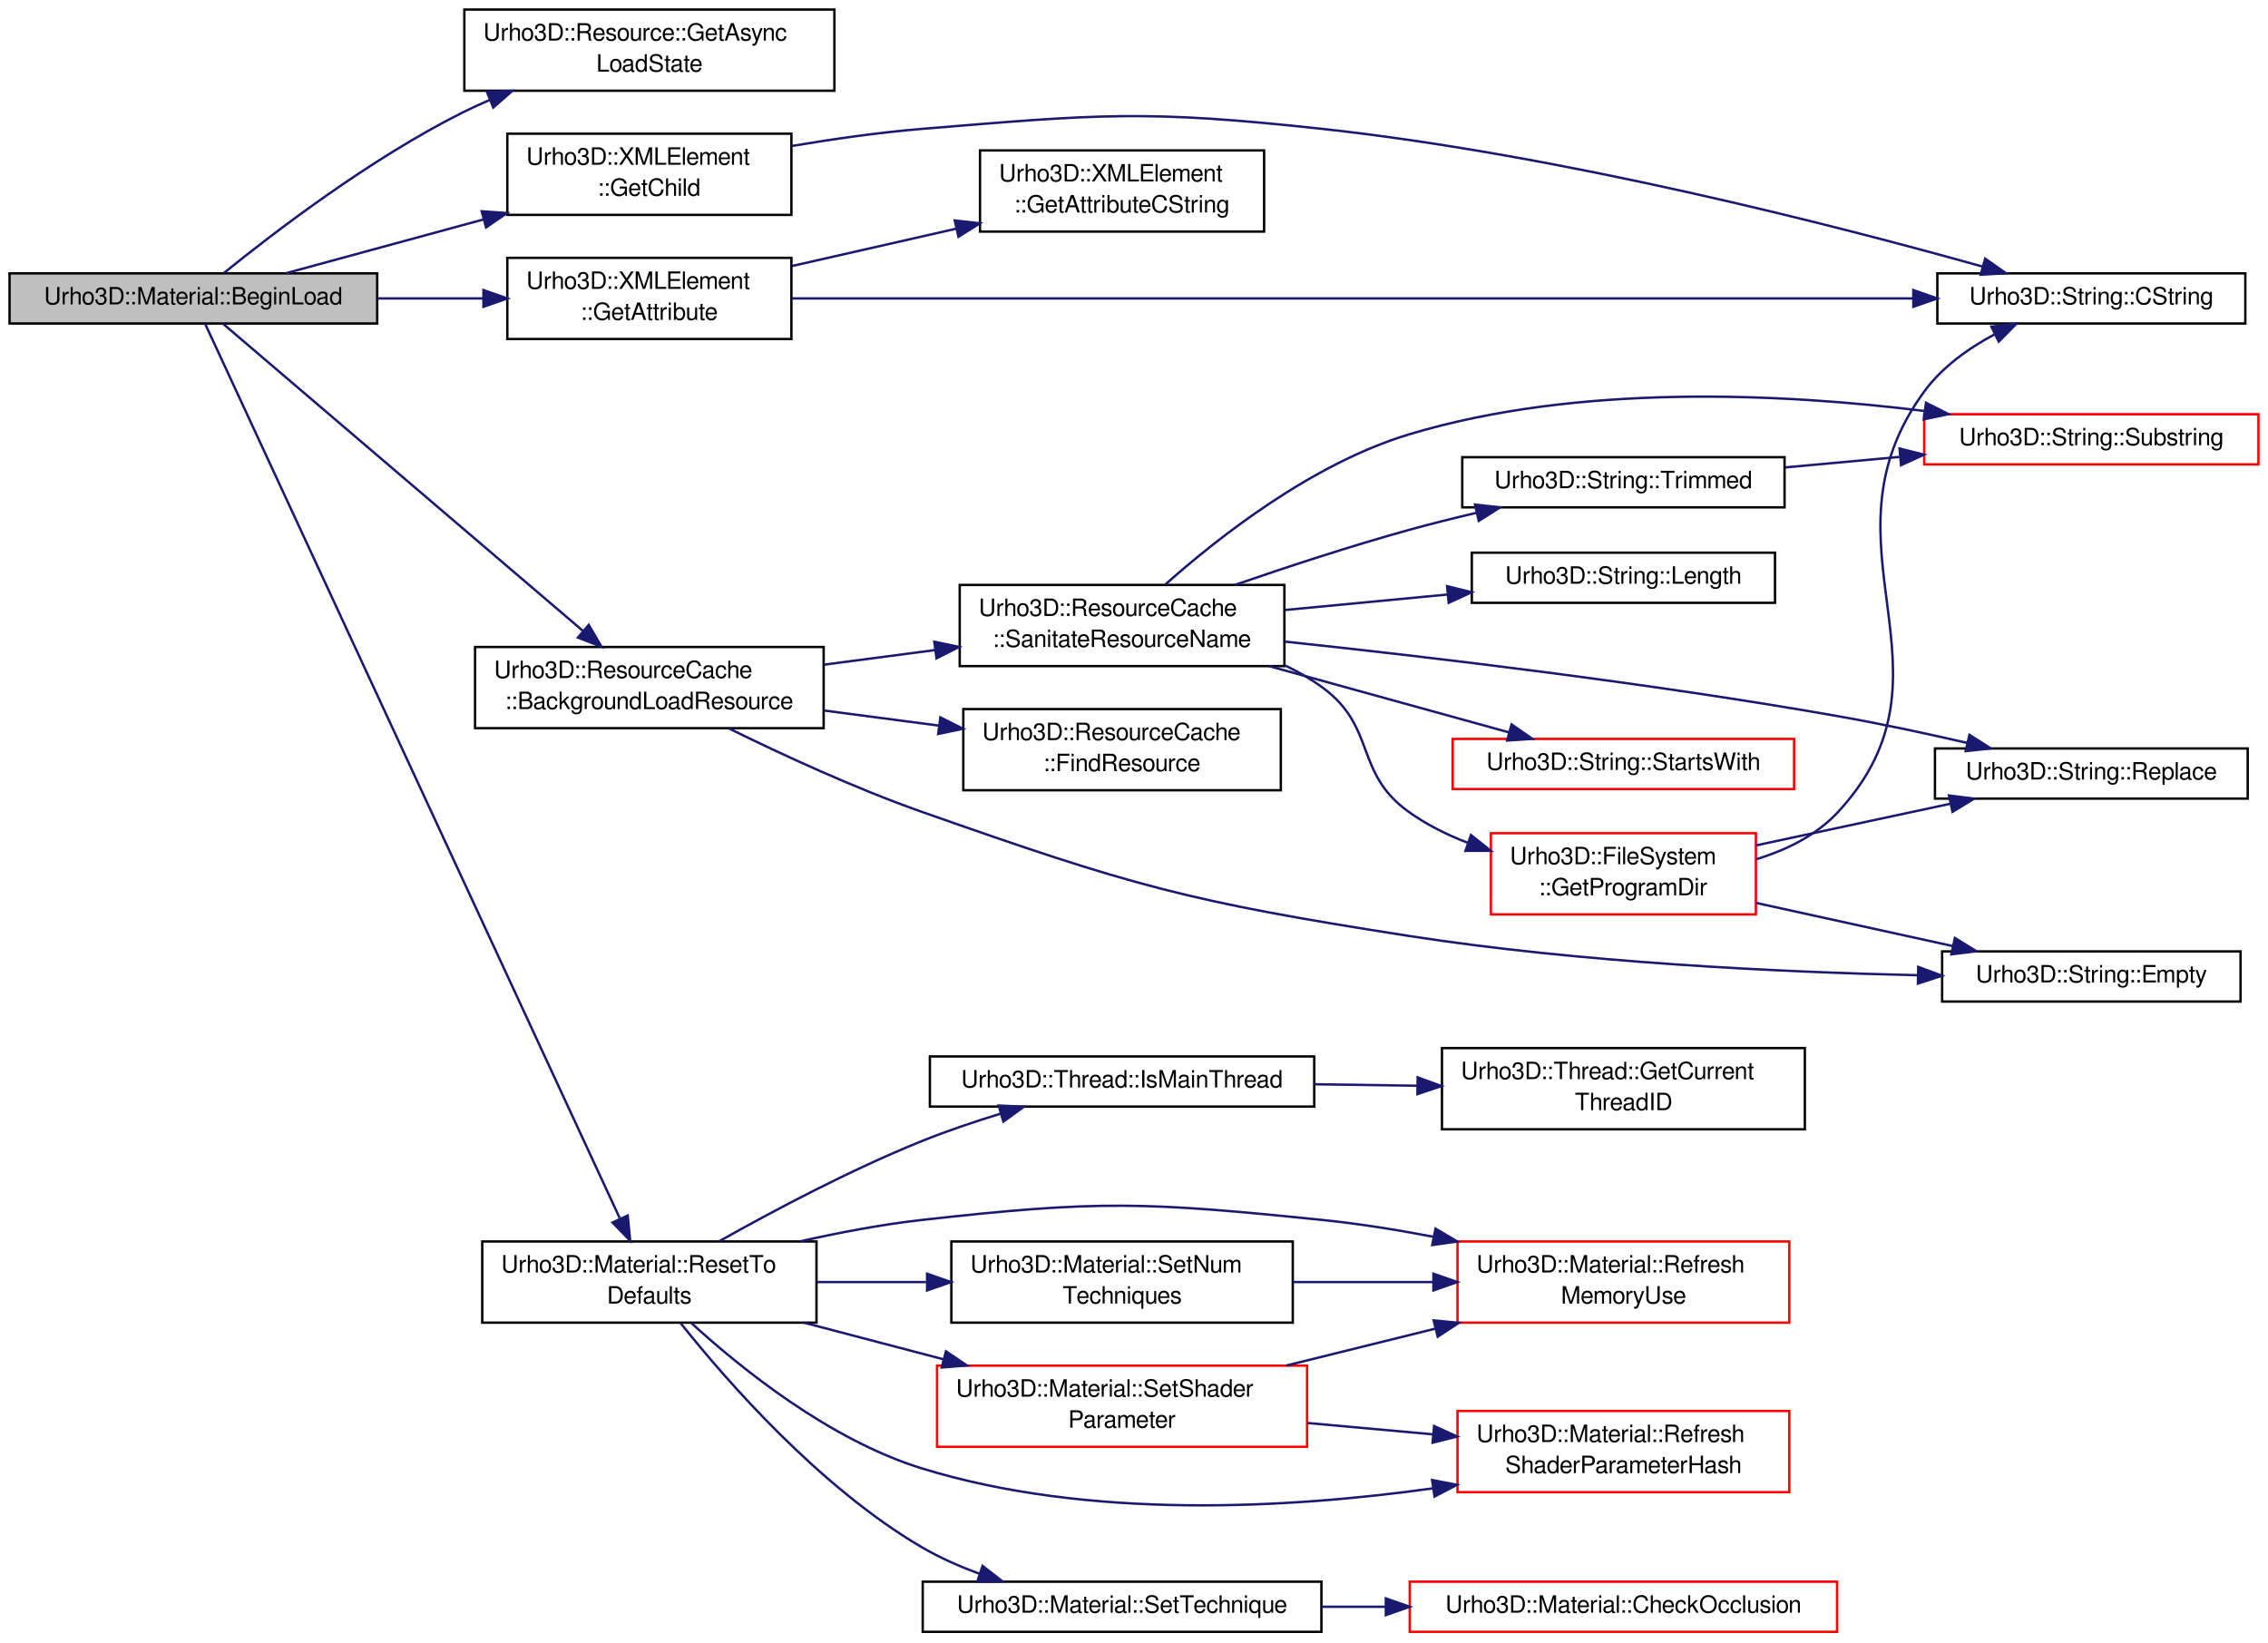
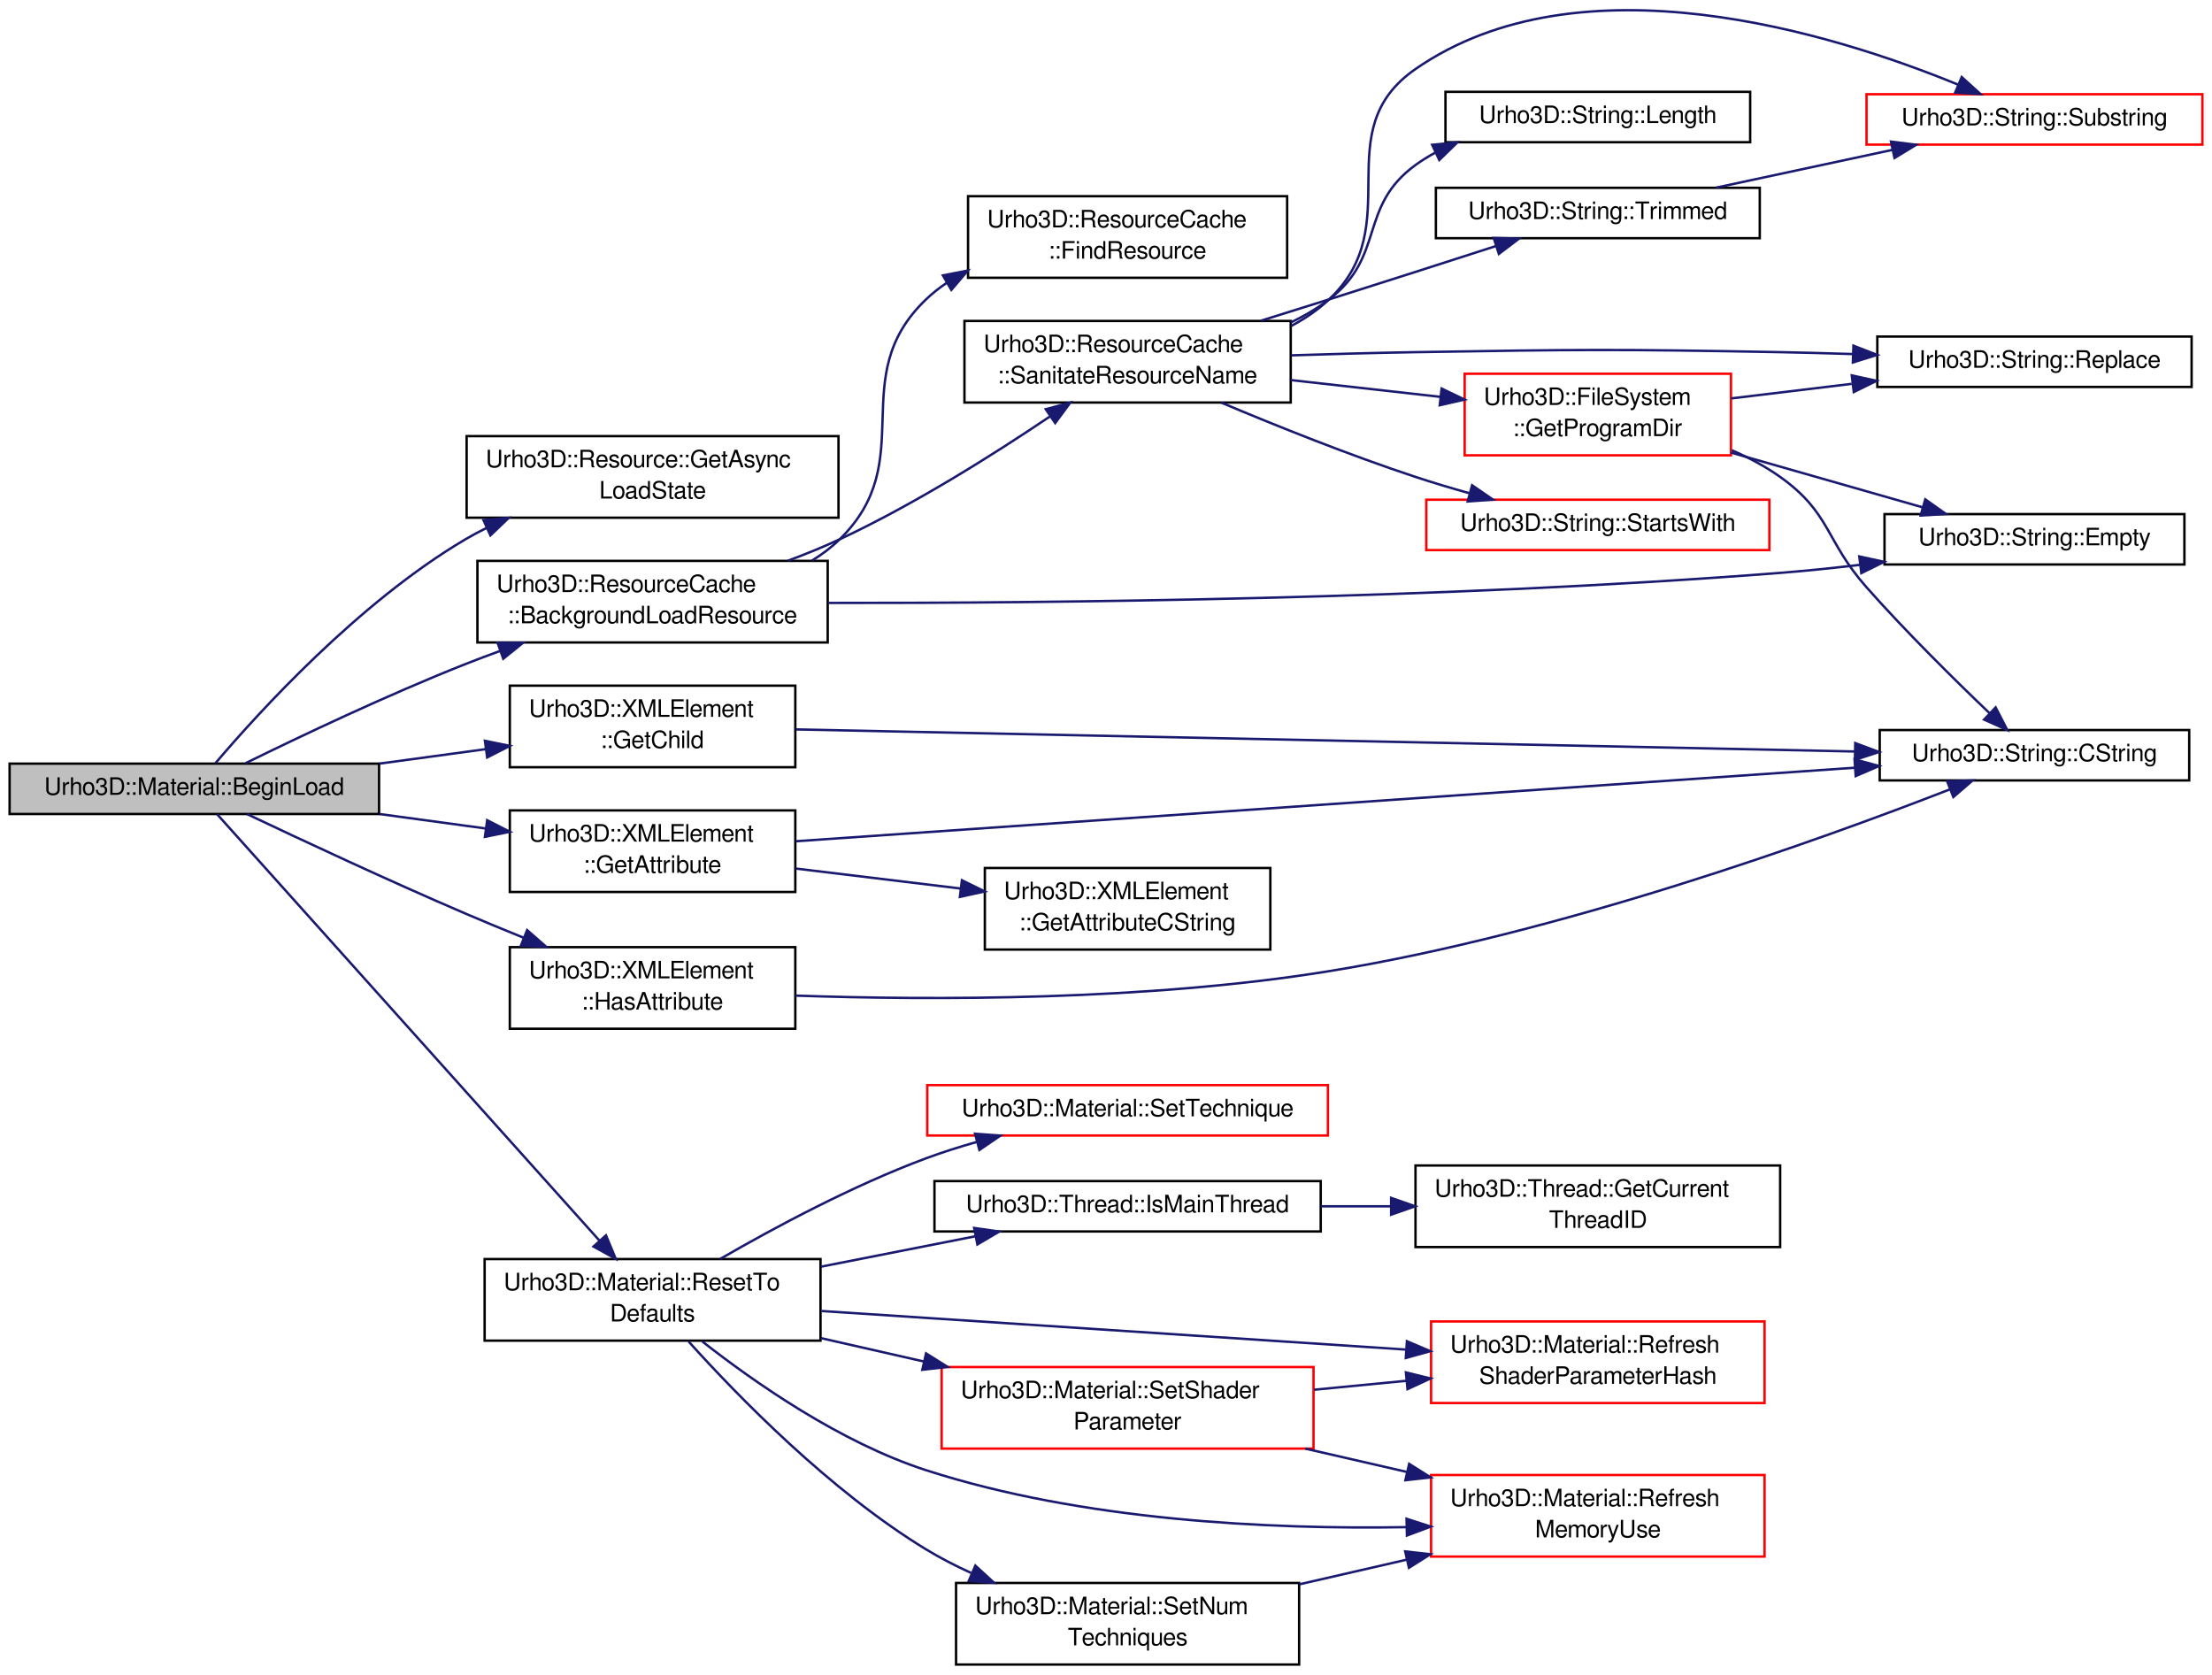
- <svg xmlns="http://www.w3.org/2000/svg" xmlns:xlink="http://www.w3.org/1999/xlink" width="950pt" height="688pt" viewBox="0.00 0.00 950.00 688.00">
-   <g id="graph1" class="graph" transform="scale(1 1) rotate(0) translate(4 684)">
+ <svg xmlns="http://www.w3.org/2000/svg" xmlns:xlink="http://www.w3.org/1999/xlink" width="922pt" height="698pt" viewBox="0.00 0.00 922.00 697.56">
+   <g id="graph1" class="graph" transform="scale(1 1) rotate(0) translate(4 693.558)">
    <g id="node1" class="node">
-       <polygon fill="#bfbfbf" stroke="black" points="0,-548.5 0,-569.5 154,-569.5 154,-548.5 0,-548.5" />
-       <text text-anchor="middle" x="77" y="-556.5" font-family="FreeSans" font-size="10.00">Urho3D::Material::BeginLoad</text>
+       <polygon fill="#bfbfbf" stroke="black" points="0,-354.5 0,-375.5 154,-375.5 154,-354.5 0,-354.5" />
+       <text text-anchor="middle" x="77" y="-362.5" font-family="FreeSans" font-size="10.00">Urho3D::Material::BeginLoad</text>
    </g>
    <g id="node3" class="node">
      <a xlink:href="class_urho3_d_1_1_resource.html#a6f155c38bc8a5d2965587d75e78b9636" target="_top" xlink:title="Return the asynchronous loading state.">
-         <polygon fill="none" stroke="black" points="190.5,-646 190.5,-680 345.5,-680 345.5,-646 190.5,-646" />
-         <text text-anchor="start" x="198.5" y="-667" font-family="FreeSans" font-size="10.00">Urho3D::Resource::GetAsync</text>
-         <text text-anchor="middle" x="268" y="-654" font-family="FreeSans" font-size="10.00">LoadState</text>
+         <polygon fill="none" stroke="black" points="190.5,-478 190.5,-512 345.5,-512 345.5,-478 190.5,-478" />
+         <text text-anchor="start" x="198.5" y="-499" font-family="FreeSans" font-size="10.00">Urho3D::Resource::GetAsync</text>
+         <text text-anchor="middle" x="268" y="-486" font-family="FreeSans" font-size="10.00">LoadState</text>
      </a>
    </g>
    <g id="edge2" class="edge">
-       <path fill="none" stroke="midnightblue" d="M89.804,-569.658C109.997,-586.031 150.969,-617.518 190,-637 193.562,-638.778 197.274,-640.477 201.06,-642.094" />
-       <polygon fill="midnightblue" stroke="midnightblue" points="200.001,-645.44 210.584,-645.939 202.622,-638.949 200.001,-645.44" />
+       <path fill="none" stroke="midnightblue" d="M85.834,-375.722C103.526,-396.548 145.446,-442.724 190,-469 192.828,-470.668 195.777,-472.246 198.803,-473.737" />
+       <polygon fill="midnightblue" stroke="midnightblue" points="197.516,-476.996 208.068,-477.95 200.414,-470.624 197.516,-476.996" />
    </g>
    <g id="node5" class="node">
      <a xlink:href="class_urho3_d_1_1_x_m_l_element.html#a07b4b8753884e62d7ca8ab40d7b4a912" target="_top" xlink:title="Return child element, or null if missing.">
-         <polygon fill="none" stroke="black" points="208.5,-594 208.5,-628 327.5,-628 327.5,-594 208.5,-594" />
-         <text text-anchor="start" x="216.5" y="-615" font-family="FreeSans" font-size="10.00">Urho3D::XMLElement</text>
-         <text text-anchor="middle" x="268" y="-602" font-family="FreeSans" font-size="10.00">::GetChild</text>
+         <polygon fill="none" stroke="black" points="208.5,-374 208.5,-408 327.5,-408 327.5,-374 208.5,-374" />
+         <text text-anchor="start" x="216.5" y="-395" font-family="FreeSans" font-size="10.00">Urho3D::XMLElement</text>
+         <text text-anchor="middle" x="268" y="-382" font-family="FreeSans" font-size="10.00">::GetChild</text>
      </a>
    </g>
    <g id="edge4" class="edge">
-       <path fill="none" stroke="midnightblue" d="M115.652,-569.523C139.444,-576 170.637,-584.493 198.598,-592.105" />
-       <polygon fill="midnightblue" stroke="midnightblue" points="197.767,-595.506 208.336,-594.756 199.606,-588.752 197.767,-595.506" />
+       <path fill="none" stroke="midnightblue" d="M154.136,-375.5C168.716,-377.485 183.889,-379.55 198.227,-381.502" />
+       <polygon fill="midnightblue" stroke="midnightblue" points="198.117,-385.019 208.498,-382.9 199.062,-378.083 198.117,-385.019" />
    </g>
    <g id="node9" class="node">
      <a xlink:href="class_urho3_d_1_1_resource_cache.html#a0950ea474a10169ba383c15ca1d8ff56" target="_top" xlink:title="Background load a resource. An event will be sent when complete. Return true if successfully stored t...">
-         <polygon fill="none" stroke="black" points="195,-379 195,-413 341,-413 341,-379 195,-379" />
-         <text text-anchor="start" x="203" y="-400" font-family="FreeSans" font-size="10.00">Urho3D::ResourceCache</text>
-         <text text-anchor="middle" x="268" y="-387" font-family="FreeSans" font-size="10.00">::BackgroundLoadResource</text>
+         <polygon fill="none" stroke="black" points="195,-426 195,-460 341,-460 341,-426 195,-426" />
+         <text text-anchor="start" x="203" y="-447" font-family="FreeSans" font-size="10.00">Urho3D::ResourceCache</text>
+         <text text-anchor="middle" x="268" y="-434" font-family="FreeSans" font-size="10.00">::BackgroundLoadResource</text>
      </a>
    </g>
    <g id="edge8" class="edge">
-       <path fill="none" stroke="midnightblue" d="M89.532,-548.305C119.94,-522.355 198.218,-455.552 240.284,-419.653" />
-       <polygon fill="midnightblue" stroke="midnightblue" points="242.609,-422.27 247.943,-413.117 238.064,-416.946 242.609,-422.27" />
+       <path fill="none" stroke="midnightblue" d="M98.358,-375.681C120.857,-386.73 157.466,-404.137 190,-417 194.692,-418.855 199.575,-420.693 204.507,-422.484" />
+       <polygon fill="midnightblue" stroke="midnightblue" points="203.419,-425.812 214.014,-425.862 205.763,-419.216 203.419,-425.812" />
    </g>
    <g id="node33" class="node">
      <a xlink:href="class_urho3_d_1_1_x_m_l_element.html#a0f9070917f31e8b8ef0755a787b4941a" target="_top" xlink:title="Return attribute, or empty if missing.">
-         <polygon fill="none" stroke="black" points="208.5,-542 208.5,-576 327.5,-576 327.5,-542 208.5,-542" />
-         <text text-anchor="start" x="216.5" y="-563" font-family="FreeSans" font-size="10.00">Urho3D::XMLElement</text>
-         <text text-anchor="middle" x="268" y="-550" font-family="FreeSans" font-size="10.00">::GetAttribute</text>
+         <polygon fill="none" stroke="black" points="208.5,-322 208.5,-356 327.5,-356 327.5,-322 208.5,-322" />
+         <text text-anchor="start" x="216.5" y="-343" font-family="FreeSans" font-size="10.00">Urho3D::XMLElement</text>
+         <text text-anchor="middle" x="268" y="-330" font-family="FreeSans" font-size="10.00">::GetAttribute</text>
      </a>
    </g>
    <g id="edge36" class="edge">
-       <path fill="none" stroke="midnightblue" d="M154.136,-559C168.716,-559 183.889,-559 198.227,-559" />
-       <polygon fill="midnightblue" stroke="midnightblue" points="198.498,-562.5 208.498,-559 198.498,-555.5 198.498,-562.5" />
+       <path fill="none" stroke="midnightblue" d="M154.136,-354.5C168.716,-352.515 183.889,-350.45 198.227,-348.498" />
+       <polygon fill="midnightblue" stroke="midnightblue" points="199.062,-351.917 208.498,-347.1 198.117,-344.981 199.062,-351.917" />
    </g>
    <g id="node38" class="node">
+       <a xlink:href="class_urho3_d_1_1_x_m_l_element.html#a1db521bcb4df83cfb5c0ad5a01023de8" target="_top" xlink:title="Return whether has an attribute.">
+         <polygon fill="none" stroke="black" points="208.5,-265 208.5,-299 327.5,-299 327.5,-265 208.5,-265" />
+         <text text-anchor="start" x="216.5" y="-286" font-family="FreeSans" font-size="10.00">Urho3D::XMLElement</text>
+         <text text-anchor="middle" x="268" y="-273" font-family="FreeSans" font-size="10.00">::HasAttribute</text>
+       </a>
+     </g>
+     <g id="edge42" class="edge">
+       <path fill="none" stroke="midnightblue" d="M98.931,-354.489C121.586,-343.73 158.041,-326.693 190,-313 197.798,-309.659 206.083,-306.234 214.231,-302.937" />
+       <polygon fill="midnightblue" stroke="midnightblue" points="215.719,-306.111 223.695,-299.137 213.111,-299.615 215.719,-306.111" />
+     </g>
+     <g id="node41" class="node">
      <a xlink:href="class_urho3_d_1_1_material.html#a2a6e0e7eae446f7c7513090852aeac21" target="_top" xlink:title="Reset to defaults.">
-         <polygon fill="none" stroke="black" points="198,-130 198,-164 338,-164 338,-130 198,-130" />
-         <text text-anchor="start" x="206" y="-151" font-family="FreeSans" font-size="10.00">Urho3D::Material::ResetTo</text>
-         <text text-anchor="middle" x="268" y="-138" font-family="FreeSans" font-size="10.00">Defaults</text>
-       </a>
-     </g>
-     <g id="edge42" class="edge">
-       <path fill="none" stroke="midnightblue" d="M81.913,-548.402C106.663,-495.014 217.973,-254.913 255.558,-173.838" />
-       <polygon fill="midnightblue" stroke="midnightblue" points="258.933,-174.88 259.963,-164.336 252.582,-171.936 258.933,-174.88" />
+         <polygon fill="none" stroke="black" points="198,-135 198,-169 338,-169 338,-135 198,-135" />
+         <text text-anchor="start" x="206" y="-156" font-family="FreeSans" font-size="10.00">Urho3D::Material::ResetTo</text>
+         <text text-anchor="middle" x="268" y="-143" font-family="FreeSans" font-size="10.00">Defaults</text>
+       </a>
+     </g>
+     <g id="edge46" class="edge">
+       <path fill="none" stroke="midnightblue" d="M86.472,-354.437C115.575,-321.982 204.239,-223.106 245.914,-176.63" />
+       <polygon fill="midnightblue" stroke="midnightblue" points="248.584,-178.895 252.654,-169.113 243.372,-174.222 248.584,-178.895" />
    </g>
    <g id="node7" class="node">
      <a xlink:href="class_urho3_d_1_1_string.html#a6b405eba451da6c0f216a8649adf79aa" target="_top" xlink:title="Return the C string.">
-         <polygon fill="none" stroke="black" points="807.5,-548.5 807.5,-569.5 936.5,-569.5 936.5,-548.5 807.5,-548.5" />
-         <text text-anchor="middle" x="872" y="-556.5" font-family="FreeSans" font-size="10.00">Urho3D::String::CString</text>
+         <polygon fill="none" stroke="black" points="779.5,-368.5 779.5,-389.5 908.5,-389.5 908.5,-368.5 779.5,-368.5" />
+         <text text-anchor="middle" x="844" y="-376.5" font-family="FreeSans" font-size="10.00">Urho3D::String::CString</text>
      </a>
    </g>
    <g id="edge6" class="edge">
-       <path fill="none" stroke="midnightblue" d="M327.524,-622.827C345.002,-625.782 364.203,-628.527 382,-630 456.412,-636.159 475.772,-638.086 550,-630 649.999,-619.106 764.428,-589.716 826.363,-572.354" />
-       <polygon fill="midnightblue" stroke="midnightblue" points="827.536,-575.66 836.207,-569.572 825.632,-568.924 827.536,-575.66" />
+       <path fill="none" stroke="midnightblue" d="M327.742,-389.755C433.479,-387.553 653.309,-382.973 769.037,-380.562" />
+       <polygon fill="midnightblue" stroke="midnightblue" points="769.3,-384.057 779.225,-380.349 769.154,-377.059 769.3,-384.057" />
    </g>
    <g id="node11" class="node">
      <a xlink:href="class_urho3_d_1_1_resource_cache.html#acaf617b205d693cd493febfc01c330a8" target="_top" xlink:title="Remove unsupported constructs from the resource name to prevent ambiguity, and normalize absolute fil...">
-         <polygon fill="none" stroke="black" points="398,-405 398,-439 534,-439 534,-405 398,-405" />
-         <text text-anchor="start" x="406" y="-426" font-family="FreeSans" font-size="10.00">Urho3D::ResourceCache</text>
-         <text text-anchor="middle" x="466" y="-413" font-family="FreeSans" font-size="10.00">::SanitateResourceName</text>
+         <polygon fill="none" stroke="black" points="398,-526 398,-560 534,-560 534,-526 398,-526" />
+         <text text-anchor="start" x="406" y="-547" font-family="FreeSans" font-size="10.00">Urho3D::ResourceCache</text>
+         <text text-anchor="middle" x="466" y="-534" font-family="FreeSans" font-size="10.00">::SanitateResourceName</text>
      </a>
    </g>
    <g id="edge10" class="edge">
-       <path fill="none" stroke="midnightblue" d="M341.165,-405.608C356.347,-407.601 372.4,-409.709 387.756,-411.726" />
-       <polygon fill="midnightblue" stroke="midnightblue" points="387.359,-415.203 397.73,-413.035 388.271,-408.263 387.359,-415.203" />
+       <path fill="none" stroke="midnightblue" d="M324.426,-460.076C331.787,-462.806 339.146,-465.797 346,-469 377.066,-483.518 410.07,-504.309 433.586,-520.159" />
+       <polygon fill="midnightblue" stroke="midnightblue" points="431.876,-523.228 442.11,-525.968 435.818,-517.444 431.876,-523.228" />
    </g>
    <g id="node17" class="node">
      <a xlink:href="class_urho3_d_1_1_string.html#a69ac7aadaa628fc05fc96abde992fcdc" target="_top" xlink:title="Return whether the string is empty.">
-         <polygon fill="none" stroke="black" points="809.5,-264.5 809.5,-285.5 934.5,-285.5 934.5,-264.5 809.5,-264.5" />
-         <text text-anchor="middle" x="872" y="-272.5" font-family="FreeSans" font-size="10.00">Urho3D::String::Empty</text>
+         <polygon fill="none" stroke="black" points="781.5,-458.5 781.5,-479.5 906.5,-479.5 906.5,-458.5 781.5,-458.5" />
+         <text text-anchor="middle" x="844" y="-466.5" font-family="FreeSans" font-size="10.00">Urho3D::String::Empty</text>
      </a>
    </g>
    <g id="edge32" class="edge">
-       <path fill="none" stroke="midnightblue" d="M301.27,-378.915C323.667,-367.893 354.097,-353.832 382,-344 470.248,-312.906 493.548,-306.397 586,-292 657.981,-280.791 741.208,-276.843 799.254,-275.517" />
-       <polygon fill="midnightblue" stroke="midnightblue" points="799.504,-279.013 809.43,-275.306 799.359,-272.014 799.504,-279.013" />
+       <path fill="none" stroke="midnightblue" d="M341.394,-442.476C433.985,-442.365 598.039,-444.002 738,-455 748.768,-455.846 760.117,-457.031 771.227,-458.357" />
+       <polygon fill="midnightblue" stroke="midnightblue" points="770.985,-461.853 781.339,-459.608 771.845,-454.906 770.985,-461.853" />
    </g>
    <g id="node31" class="node">
      <a xlink:href="class_urho3_d_1_1_resource_cache.html#ad0a8e0e3e308b6ccae0cfc1ca4fa9e84" target="_top" xlink:title="Find a resource.">
-         <polygon fill="none" stroke="black" points="399.5,-353 399.5,-387 532.5,-387 532.5,-353 399.5,-353" />
-         <text text-anchor="start" x="407.5" y="-374" font-family="FreeSans" font-size="10.00">Urho3D::ResourceCache</text>
-         <text text-anchor="middle" x="466" y="-361" font-family="FreeSans" font-size="10.00">::FindResource</text>
+         <polygon fill="none" stroke="black" points="399.5,-578 399.5,-612 532.5,-612 532.5,-578 399.5,-578" />
+         <text text-anchor="start" x="407.5" y="-599" font-family="FreeSans" font-size="10.00">Urho3D::ResourceCache</text>
+         <text text-anchor="middle" x="466" y="-586" font-family="FreeSans" font-size="10.00">::FindResource</text>
      </a>
    </g>
    <g id="edge34" class="edge">
-       <path fill="none" stroke="midnightblue" d="M341.165,-386.392C356.799,-384.34 373.356,-382.165 389.125,-380.095" />
-       <polygon fill="midnightblue" stroke="midnightblue" points="389.896,-383.524 399.355,-378.751 388.985,-376.583 389.896,-383.524" />
+       <path fill="none" stroke="midnightblue" d="M334.404,-460.097C338.602,-462.661 342.528,-465.609 346,-469 379.797,-502.001 347.849,-536.365 382,-569 384.618,-571.502 387.472,-573.763 390.495,-575.807" />
+       <polygon fill="midnightblue" stroke="midnightblue" points="389.01,-578.992 399.411,-581.011 392.539,-572.947 389.01,-578.992" />
    </g>
    <g id="node13" class="node">
      <a xlink:href="class_urho3_d_1_1_string.html#ab08b5f1f7cee23f3e14eebcb2f7f8d4e" target="_top" xlink:title="Replace all occurrences of a character.">
-         <polygon fill="none" stroke="black" points="806.5,-349.5 806.5,-370.5 937.5,-370.5 937.5,-349.5 806.5,-349.5" />
-         <text text-anchor="middle" x="872" y="-357.5" font-family="FreeSans" font-size="10.00">Urho3D::String::Replace</text>
+         <polygon fill="none" stroke="black" points="778.5,-532.5 778.5,-553.5 909.5,-553.5 909.5,-532.5 778.5,-532.5" />
+         <text text-anchor="middle" x="844" y="-540.5" font-family="FreeSans" font-size="10.00">Urho3D::String::Replace</text>
      </a>
    </g>
    <g id="edge12" class="edge">
-       <path fill="none" stroke="midnightblue" d="M534.196,-415.262C595.186,-408.784 686.893,-397.932 766,-384 783.709,-380.881 802.922,-376.759 820.065,-372.812" />
-       <polygon fill="midnightblue" stroke="midnightblue" points="820.951,-376.199 829.893,-370.517 819.359,-369.383 820.951,-376.199" />
+       <path fill="none" stroke="midnightblue" d="M534.21,-545.668C551.13,-546.221 569.222,-546.72 586,-547 653.546,-548.125 670.456,-548.274 738,-547 747.805,-546.815 758.117,-546.534 768.301,-546.205" />
+       <polygon fill="midnightblue" stroke="midnightblue" points="768.544,-549.699 778.419,-545.861 768.306,-542.703 768.544,-549.699" />
    </g>
    <g id="node15" class="node">
      <a xlink:href="class_urho3_d_1_1_file_system.html#a5d93365af462341ea8029827581854a6" target="_top" xlink:title="Return the program's directory. If it does not contain the Urho3D default CoreData and Data directori...">
-         <polygon fill="none" stroke="red" points="620.5,-301 620.5,-335 731.5,-335 731.5,-301 620.5,-301" />
-         <text text-anchor="start" x="628.5" y="-322" font-family="FreeSans" font-size="10.00">Urho3D::FileSystem</text>
-         <text text-anchor="middle" x="676" y="-309" font-family="FreeSans" font-size="10.00">::GetProgramDir</text>
+         <polygon fill="none" stroke="red" points="606.5,-504 606.5,-538 717.5,-538 717.5,-504 606.5,-504" />
+         <text text-anchor="start" x="614.5" y="-525" font-family="FreeSans" font-size="10.00">Urho3D::FileSystem</text>
+         <text text-anchor="middle" x="662" y="-512" font-family="FreeSans" font-size="10.00">::GetProgramDir</text>
      </a>
    </g>
    <g id="edge14" class="edge">
-       <path fill="none" stroke="midnightblue" d="M534.396,-405.215C539.911,-402.572 545.199,-399.521 550,-396 572.668,-379.378 563.176,-360.406 586,-344 593.468,-338.632 602.028,-334.367 610.833,-330.98" />
-       <polygon fill="midnightblue" stroke="midnightblue" points="612.148,-334.228 620.443,-327.637 609.849,-327.616 612.148,-334.228" />
+       <path fill="none" stroke="midnightblue" d="M534.001,-535.367C554.242,-533.095 576.373,-530.611 596.455,-528.357" />
+       <polygon fill="midnightblue" stroke="midnightblue" points="596.891,-531.83 606.438,-527.237 596.11,-524.874 596.891,-531.83" />
    </g>
    <g id="node21" class="node">
      <a xlink:href="class_urho3_d_1_1_string.html#a6dffd447850e4d687096a79dafe8bdac" target="_top" xlink:title="Return whether starts with a string.">
-         <polygon fill="none" stroke="red" points="604.5,-353.5 604.5,-374.5 747.5,-374.5 747.5,-353.5 604.5,-353.5" />
-         <text text-anchor="middle" x="676" y="-361.5" font-family="FreeSans" font-size="10.00">Urho3D::String::StartsWith</text>
+         <polygon fill="none" stroke="red" points="590.5,-464.5 590.5,-485.5 733.5,-485.5 733.5,-464.5 590.5,-464.5" />
+         <text text-anchor="middle" x="662" y="-472.5" font-family="FreeSans" font-size="10.00">Urho3D::String::StartsWith</text>
      </a>
    </g>
    <g id="edge22" class="edge">
-       <path fill="none" stroke="midnightblue" d="M527.588,-404.99C559.664,-396.131 598.301,-385.46 628.111,-377.226" />
-       <polygon fill="midnightblue" stroke="midnightblue" points="629.152,-380.57 637.86,-374.534 627.289,-373.823 629.152,-380.57" />
+       <path fill="none" stroke="midnightblue" d="M505.003,-525.982C528.258,-516.193 558.514,-504.075 586,-495 593.207,-492.62 600.87,-490.331 608.45,-488.204" />
+       <polygon fill="midnightblue" stroke="midnightblue" points="609.598,-491.519 618.324,-485.509 607.755,-484.766 609.598,-491.519" />
    </g>
    <g id="node23" class="node">
      <a xlink:href="class_urho3_d_1_1_string.html#ade8095f1798d6e1d4ed03d43d9919611" target="_top" xlink:title="Return a substring from position to end.">
-         <polygon fill="none" stroke="red" points="802,-489.5 802,-510.5 942,-510.5 942,-489.5 802,-489.5" />
-         <text text-anchor="middle" x="872" y="-497.5" font-family="FreeSans" font-size="10.00">Urho3D::String::Substring</text>
+         <polygon fill="none" stroke="red" points="774,-633.5 774,-654.5 914,-654.5 914,-633.5 774,-633.5" />
+         <text text-anchor="middle" x="844" y="-641.5" font-family="FreeSans" font-size="10.00">Urho3D::String::Substring</text>
      </a>
    </g>
    <g id="edge24" class="edge">
-       <path fill="none" stroke="midnightblue" d="M484.125,-439.19C506.176,-458.801 545.501,-489.738 586,-502 657.318,-523.593 743.302,-519.183 802.25,-511.836" />
-       <polygon fill="midnightblue" stroke="midnightblue" points="802.739,-515.302 812.201,-510.536 801.832,-508.361 802.739,-515.302" />
+       <path fill="none" stroke="midnightblue" d="M534.18,-557.908C539.94,-560.946 545.335,-564.601 550,-569 583.152,-600.264 548.546,-639.045 586,-665 654.707,-712.614 759.782,-679.948 812.099,-658.527" />
+       <polygon fill="midnightblue" stroke="midnightblue" points="813.678,-661.66 821.533,-654.55 810.959,-655.209 813.678,-661.66" />
    </g>
    <g id="node25" class="node">
      <a xlink:href="class_urho3_d_1_1_string.html#a11572e3c07f60de65ac5d0c1ca5b6ba3" target="_top" xlink:title="Return length.">
-         <polygon fill="none" stroke="black" points="612.5,-431.5 612.5,-452.5 739.5,-452.5 739.5,-431.5 612.5,-431.5" />
-         <text text-anchor="middle" x="676" y="-439.5" font-family="FreeSans" font-size="10.00">Urho3D::String::Length</text>
+         <polygon fill="none" stroke="black" points="598.5,-634.5 598.5,-655.5 725.5,-655.5 725.5,-634.5 598.5,-634.5" />
+         <text text-anchor="middle" x="662" y="-642.5" font-family="FreeSans" font-size="10.00">Urho3D::String::Length</text>
      </a>
    </g>
    <g id="edge26" class="edge">
-       <path fill="none" stroke="midnightblue" d="M534.181,-428.493C555.991,-430.571 580.228,-432.879 602.405,-434.991" />
-       <polygon fill="midnightblue" stroke="midnightblue" points="602.148,-438.482 612.434,-435.946 602.811,-431.514 602.148,-438.482" />
+       <path fill="none" stroke="midnightblue" d="M534.105,-559.403C539.745,-562.131 545.138,-565.305 550,-569 573.558,-586.902 562.064,-607.607 586,-625 588.649,-626.925 591.469,-628.665 594.405,-630.237" />
+       <polygon fill="midnightblue" stroke="midnightblue" points="592.963,-633.426 603.506,-634.47 595.915,-627.079 592.963,-633.426" />
    </g>
    <g id="node27" class="node">
      <a xlink:href="class_urho3_d_1_1_string.html#ad6a5f266f8164b6b1022f93a4e92eb92" target="_top" xlink:title="Return string with whitespace trimmed from the beginning and the end.">
-         <polygon fill="none" stroke="black" points="608.5,-471.5 608.5,-492.5 743.5,-492.5 743.5,-471.5 608.5,-471.5" />
-         <text text-anchor="middle" x="676" y="-479.5" font-family="FreeSans" font-size="10.00">Urho3D::String::Trimmed</text>
+         <polygon fill="none" stroke="black" points="594.5,-594.5 594.5,-615.5 729.5,-615.5 729.5,-594.5 594.5,-594.5" />
+         <text text-anchor="middle" x="662" y="-602.5" font-family="FreeSans" font-size="10.00">Urho3D::String::Trimmed</text>
      </a>
    </g>
    <g id="edge28" class="edge">
-       <path fill="none" stroke="midnightblue" d="M513.247,-439.001C535.207,-446.578 561.768,-455.288 586,-462 595.159,-464.537 604.911,-466.973 614.487,-469.218" />
-       <polygon fill="midnightblue" stroke="midnightblue" points="613.843,-472.661 624.372,-471.485 615.408,-465.838 613.843,-472.661" />
+       <path fill="none" stroke="midnightblue" d="M521.603,-560.117C531.083,-563.063 540.828,-566.107 550,-569 573.037,-576.267 598.692,-584.503 619.631,-591.262" />
+       <polygon fill="midnightblue" stroke="midnightblue" points="618.603,-594.608 629.195,-594.352 620.755,-587.947 618.603,-594.608" />
    </g>
    <g id="edge18" class="edge">
-       <path fill="none" stroke="midnightblue" d="M731.673,-324.128C744.466,-328.014 756.952,-334.203 766,-344 820.169,-402.655 754.825,-455.586 802,-520 809.449,-530.171 820.397,-538.029 831.432,-543.936" />
-       <polygon fill="midnightblue" stroke="midnightblue" points="830.127,-547.194 840.648,-548.447 833.205,-540.907 830.127,-547.194" />
+       <path fill="none" stroke="midnightblue" d="M717.819,-506.134C724.934,-503.044 731.863,-499.364 738,-495 759.156,-479.954 756.79,-468.437 774,-449 790.535,-430.326 810.818,-410.329 825.287,-396.51" />
+       <polygon fill="midnightblue" stroke="midnightblue" points="827.816,-398.935 832.666,-389.515 823,-393.854 827.816,-398.935" />
    </g>
    <g id="edge20" class="edge">
-       <path fill="none" stroke="midnightblue" d="M731.641,-329.923C757.019,-335.361 787.09,-341.805 812.876,-347.33" />
-       <polygon fill="midnightblue" stroke="midnightblue" points="812.385,-350.805 822.897,-349.478 813.852,-343.96 812.385,-350.805" />
+       <path fill="none" stroke="midnightblue" d="M717.595,-527.72C733.437,-529.635 750.975,-531.755 767.818,-533.791" />
+       <polygon fill="midnightblue" stroke="midnightblue" points="767.846,-537.32 778.193,-535.045 768.686,-530.371 767.846,-537.32" />
    </g>
    <g id="edge16" class="edge">
-       <path fill="none" stroke="midnightblue" d="M731.641,-305.793C757.319,-300.16 787.801,-293.472 813.787,-287.771" />
-       <polygon fill="midnightblue" stroke="midnightblue" points="814.859,-291.119 823.877,-285.558 813.359,-284.282 814.859,-291.119" />
+       <path fill="none" stroke="midnightblue" d="M717.595,-505.116C743.137,-497.818 773.088,-489.261 797.423,-482.308" />
+       <polygon fill="midnightblue" stroke="midnightblue" points="798.482,-485.645 807.135,-479.533 796.559,-478.915 798.482,-485.645" />
    </g>
    <g id="edge30" class="edge">
-       <path fill="none" stroke="midnightblue" d="M743.727,-488.22C759.157,-489.637 775.698,-491.156 791.6,-492.616" />
-       <polygon fill="midnightblue" stroke="midnightblue" points="791.661,-496.137 801.939,-493.566 792.301,-489.166 791.661,-496.137" />
+       <path fill="none" stroke="midnightblue" d="M711.252,-615.554C733.912,-620.41 760.982,-626.21 784.748,-631.303" />
+       <polygon fill="midnightblue" stroke="midnightblue" points="784.197,-634.765 794.709,-633.438 785.664,-627.92 784.197,-634.765" />
    </g>
    <g id="edge40" class="edge">
-       <path fill="none" stroke="midnightblue" d="M327.567,-559C438.326,-559 675.711,-559 797.126,-559" />
-       <polygon fill="midnightblue" stroke="midnightblue" points="797.441,-562.5 807.441,-559 797.441,-555.5 797.441,-562.5" />
+       <path fill="none" stroke="midnightblue" d="M327.742,-343.149C433.479,-350.492 653.309,-365.758 769.037,-373.794" />
+       <polygon fill="midnightblue" stroke="midnightblue" points="769.006,-377.3 779.225,-374.502 769.491,-370.317 769.006,-377.3" />
    </g>
    <g id="node35" class="node">
      <a xlink:href="class_urho3_d_1_1_x_m_l_element.html#ac4d343320eace4e61d92e2ad30b80bc1" target="_top" xlink:title="Return attribute as C string, or null if missing.">
-         <polygon fill="none" stroke="black" points="406.5,-587 406.5,-621 525.5,-621 525.5,-587 406.5,-587" />
-         <text text-anchor="start" x="414.5" y="-608" font-family="FreeSans" font-size="10.00">Urho3D::XMLElement</text>
-         <text text-anchor="middle" x="466" y="-595" font-family="FreeSans" font-size="10.00">::GetAttributeCString</text>
+         <polygon fill="none" stroke="black" points="406.5,-298 406.5,-332 525.5,-332 525.5,-298 406.5,-298" />
+         <text text-anchor="start" x="414.5" y="-319" font-family="FreeSans" font-size="10.00">Urho3D::XMLElement</text>
+         <text text-anchor="middle" x="466" y="-306" font-family="FreeSans" font-size="10.00">::GetAttributeCString</text>
      </a>
    </g>
    <g id="edge38" class="edge">
-       <path fill="none" stroke="midnightblue" d="M327.675,-572.563C349.397,-577.499 374.136,-583.122 396.627,-588.233" />
-       <polygon fill="midnightblue" stroke="midnightblue" points="395.92,-591.662 406.447,-590.465 397.472,-584.836 395.92,-591.662" />
-     </g>
-     <g id="node40" class="node">
+       <path fill="none" stroke="midnightblue" d="M327.675,-331.767C349.3,-329.145 373.914,-326.162 396.324,-323.446" />
+       <polygon fill="midnightblue" stroke="midnightblue" points="396.941,-326.896 406.447,-322.219 396.099,-319.947 396.941,-326.896" />
+     </g>
+     <g id="edge44" class="edge">
+       <path fill="none" stroke="midnightblue" d="M327.578,-278.812C384.953,-276.838 473.985,-276.659 550,-289 645.981,-304.582 754.229,-343.559 808.689,-364.746" />
+       <polygon fill="midnightblue" stroke="midnightblue" points="807.629,-368.09 818.216,-368.486 810.186,-361.574 807.629,-368.09" />
+     </g>
+     <g id="node43" class="node">
      <a xlink:href="class_urho3_d_1_1_thread.html#a591d469de804a63cbcca350b84f96670" target="_top" xlink:title="Return whether is executing in the main thread.">
-         <polygon fill="none" stroke="black" points="385.5,-220.5 385.5,-241.5 546.5,-241.5 546.5,-220.5 385.5,-220.5" />
-         <text text-anchor="middle" x="466" y="-228.5" font-family="FreeSans" font-size="10.00">Urho3D::Thread::IsMainThread</text>
-       </a>
-     </g>
-     <g id="edge44" class="edge">
-       <path fill="none" stroke="midnightblue" d="M297.279,-164.104C319.889,-176.828 352.239,-193.995 382,-206 392.586,-210.27 404.182,-214.185 415.286,-217.585" />
-       <polygon fill="midnightblue" stroke="midnightblue" points="414.298,-220.943 424.88,-220.438 416.292,-214.233 414.298,-220.943" />
-     </g>
-     <g id="node44" class="node">
+         <polygon fill="none" stroke="black" points="385.5,-180.5 385.5,-201.5 546.5,-201.5 546.5,-180.5 385.5,-180.5" />
+         <text text-anchor="middle" x="466" y="-188.5" font-family="FreeSans" font-size="10.00">Urho3D::Thread::IsMainThread</text>
+       </a>
+     </g>
+     <g id="edge48" class="edge">
+       <path fill="none" stroke="midnightblue" d="M338.086,-165.805C359.119,-169.948 382.06,-174.466 402.632,-178.518" />
+       <polygon fill="midnightblue" stroke="midnightblue" points="402.034,-181.968 412.522,-180.467 403.387,-175.1 402.034,-181.968" />
+     </g>
+     <g id="node47" class="node">
      <a xlink:href="class_urho3_d_1_1_material.html#a59dc96684e9d317ad4913880dd22bd9f" target="_top" xlink:title="Set number of techniques.">
-         <polygon fill="none" stroke="black" points="394.5,-130 394.5,-164 537.5,-164 537.5,-130 394.5,-130" />
-         <text text-anchor="start" x="402.5" y="-151" font-family="FreeSans" font-size="10.00">Urho3D::Material::SetNum</text>
-         <text text-anchor="middle" x="466" y="-138" font-family="FreeSans" font-size="10.00">Techniques</text>
-       </a>
-     </g>
-     <g id="edge48" class="edge">
-       <path fill="none" stroke="midnightblue" d="M338.086,-147C352.91,-147 368.681,-147 383.904,-147" />
-       <polygon fill="midnightblue" stroke="midnightblue" points="384.336,-150.5 394.336,-147 384.336,-143.5 384.336,-150.5" />
-     </g>
-     <g id="node46" class="node">
+         <polygon fill="none" stroke="black" points="394.5,-0 394.5,-34 537.5,-34 537.5,-0 394.5,-0" />
+         <text text-anchor="start" x="402.5" y="-21" font-family="FreeSans" font-size="10.00">Urho3D::Material::SetNum</text>
+         <text text-anchor="middle" x="466" y="-8" font-family="FreeSans" font-size="10.00">Techniques</text>
+       </a>
+     </g>
+     <g id="edge52" class="edge">
+       <path fill="none" stroke="midnightblue" d="M282.987,-134.672C303.382,-112.019 341.947,-72.367 382,-48 387.889,-44.417 394.258,-41.146 400.764,-38.185" />
+       <polygon fill="midnightblue" stroke="midnightblue" points="402.546,-41.229 410.355,-34.069 399.785,-34.796 402.546,-41.229" />
+     </g>
+     <g id="node49" class="node">
      <a xlink:href="class_urho3_d_1_1_material.html#a5e79bcf19379d52c5057c8a97fdbb288" target="_top" xlink:title="Recalculate the memory used by the material.">
-         <polygon fill="none" stroke="red" points="606.5,-130 606.5,-164 745.5,-164 745.5,-130 606.5,-130" />
-         <text text-anchor="start" x="614.5" y="-151" font-family="FreeSans" font-size="10.00">Urho3D::Material::Refresh</text>
-         <text text-anchor="middle" x="676" y="-138" font-family="FreeSans" font-size="10.00">MemoryUse</text>
+         <polygon fill="none" stroke="red" points="592.5,-45 592.5,-79 731.5,-79 731.5,-45 592.5,-45" />
+         <text text-anchor="start" x="600.5" y="-66" font-family="FreeSans" font-size="10.00">Urho3D::Material::Refresh</text>
+         <text text-anchor="middle" x="662" y="-53" font-family="FreeSans" font-size="10.00">MemoryUse</text>
+       </a>
+     </g>
+     <g id="edge66" class="edge">
+       <path fill="none" stroke="midnightblue" d="M288.687,-134.691C310.398,-117.645 346.278,-92.537 382,-81 447.171,-59.952 525.188,-56.29 582.297,-57.267" />
+       <polygon fill="midnightblue" stroke="midnightblue" points="582.275,-60.767 592.35,-57.49 582.431,-53.769 582.275,-60.767" />
+     </g>
+     <g id="node51" class="node">
+       <a xlink:href="class_urho3_d_1_1_material.html#a1d1c26ca3f9c016b1db2e2f105a2fa04" target="_top" xlink:title="Set technique.">
+         <polygon fill="none" stroke="red" points="382.5,-220.5 382.5,-241.5 549.5,-241.5 549.5,-220.5 382.5,-220.5" />
+         <text text-anchor="middle" x="466" y="-228.5" font-family="FreeSans" font-size="10.00">Urho3D::Material::SetTechnique</text>
+       </a>
+     </g>
+     <g id="edge56" class="edge">
+       <path fill="none" stroke="midnightblue" d="M296.162,-169.043C318.71,-182.074 351.5,-199.67 382,-211 388.763,-213.512 395.952,-215.787 403.167,-217.824" />
+       <polygon fill="midnightblue" stroke="midnightblue" points="402.42,-221.247 412.985,-220.455 404.232,-214.486 402.42,-221.247" />
+     </g>
+     <g id="node53" class="node">
+       <a xlink:href="class_urho3_d_1_1_material.html#a27f2b7dd5a1ab57e0be7f9a30be657ed" target="_top" xlink:title="Set shader parameter.">
+         <polygon fill="none" stroke="red" points="388.5,-90 388.5,-124 543.5,-124 543.5,-90 388.5,-90" />
+         <text text-anchor="start" x="396.5" y="-111" font-family="FreeSans" font-size="10.00">Urho3D::Material::SetShader</text>
+         <text text-anchor="middle" x="466" y="-98" font-family="FreeSans" font-size="10.00">Parameter</text>
+       </a>
+     </g>
+     <g id="edge58" class="edge">
+       <path fill="none" stroke="midnightblue" d="M338.086,-136.071C352.006,-132.908 366.762,-129.554 381.113,-126.292" />
+       <polygon fill="midnightblue" stroke="midnightblue" points="381.994,-129.682 390.969,-124.052 380.442,-122.856 381.994,-129.682" />
+     </g>
+     <g id="node55" class="node">
+       <a xlink:href="class_urho3_d_1_1_material.html#a9c262eda9301a091165f9c1c26df060a" target="_top" xlink:title="Recalculate shader parameter hash.">
+         <polygon fill="none" stroke="red" points="592.5,-109 592.5,-143 731.5,-143 731.5,-109 592.5,-109" />
+         <text text-anchor="start" x="600.5" y="-130" font-family="FreeSans" font-size="10.00">Urho3D::Material::Refresh</text>
+         <text text-anchor="middle" x="662" y="-117" font-family="FreeSans" font-size="10.00">ShaderParameterHash</text>
      </a>
    </g>
    <g id="edge64" class="edge">
-       <path fill="none" stroke="midnightblue" d="M331.18,-164.058C347.602,-167.76 365.358,-171.126 382,-173 456.198,-181.354 475.719,-180.584 550,-173 565.129,-171.455 581.123,-168.893 596.452,-165.964" />
-       <polygon fill="midnightblue" stroke="midnightblue" points="597.283,-169.368 606.414,-163.993 595.924,-162.501 597.283,-169.368" />
-     </g>
-     <g id="node48" class="node">
-       <a xlink:href="class_urho3_d_1_1_material.html#a1d1c26ca3f9c016b1db2e2f105a2fa04" target="_top" xlink:title="Set technique.">
-         <polygon fill="none" stroke="black" points="382.5,-0.5 382.5,-21.5 549.5,-21.5 549.5,-0.5 382.5,-0.5" />
-         <text text-anchor="middle" x="466" y="-8.5" font-family="FreeSans" font-size="10.00">Urho3D::Material::SetTechnique</text>
-       </a>
-     </g>
-     <g id="edge52" class="edge">
-       <path fill="none" stroke="midnightblue" d="M281.162,-129.707C300.61,-105.323 339.354,-61.025 382,-36 389.532,-31.58 397.91,-27.885 406.375,-24.813" />
-       <polygon fill="midnightblue" stroke="midnightblue" points="407.564,-28.105 415.929,-21.602 405.335,-21.47 407.564,-28.105" />
-     </g>
-     <g id="node52" class="node">
-       <a xlink:href="class_urho3_d_1_1_material.html#a27f2b7dd5a1ab57e0be7f9a30be657ed" target="_top" xlink:title="Set shader parameter.">
-         <polygon fill="none" stroke="red" points="388.5,-78 388.5,-112 543.5,-112 543.5,-78 388.5,-78" />
-         <text text-anchor="start" x="396.5" y="-99" font-family="FreeSans" font-size="10.00">Urho3D::Material::SetShader</text>
-         <text text-anchor="middle" x="466" y="-86" font-family="FreeSans" font-size="10.00">Parameter</text>
-       </a>
-     </g>
-     <g id="edge56" class="edge">
-       <path fill="none" stroke="midnightblue" d="M332.833,-129.973C351.465,-125.08 371.937,-119.703 391.123,-114.665" />
-       <polygon fill="midnightblue" stroke="midnightblue" points="392.239,-117.99 401.022,-112.065 390.461,-111.22 392.239,-117.99" />
-     </g>
-     <g id="node54" class="node">
-       <a xlink:href="class_urho3_d_1_1_material.html#a9c262eda9301a091165f9c1c26df060a" target="_top" xlink:title="Recalculate shader parameter hash.">
-         <polygon fill="none" stroke="red" points="606.5,-59 606.5,-93 745.5,-93 745.5,-59 606.5,-59" />
-         <text text-anchor="start" x="614.5" y="-80" font-family="FreeSans" font-size="10.00">Urho3D::Material::Refresh</text>
-         <text text-anchor="middle" x="676" y="-67" font-family="FreeSans" font-size="10.00">ShaderParameterHash</text>
-       </a>
+       <path fill="none" stroke="midnightblue" d="M338.439,-147.352C406.793,-142.841 510.4,-136.004 581.867,-131.288" />
+       <polygon fill="midnightblue" stroke="midnightblue" points="582.423,-134.759 592.171,-130.608 581.962,-127.774 582.423,-134.759" />
+     </g>
+     <g id="node45" class="node">
+       <a xlink:href="class_urho3_d_1_1_thread.html#a0f1bc30494bec12d878e356376b542ad" target="_top" xlink:title="Return the current thread's ID.">
+         <polygon fill="none" stroke="black" points="586,-174 586,-208 738,-208 738,-174 586,-174" />
+         <text text-anchor="start" x="594" y="-195" font-family="FreeSans" font-size="10.00">Urho3D::Thread::GetCurrent</text>
+         <text text-anchor="middle" x="662" y="-182" font-family="FreeSans" font-size="10.00">ThreadID</text>
+       </a>
+     </g>
+     <g id="edge50" class="edge">
+       <path fill="none" stroke="midnightblue" d="M546.569,-191C556.208,-191 566.079,-191 575.793,-191" />
+       <polygon fill="midnightblue" stroke="midnightblue" points="575.844,-194.5 585.844,-191 575.844,-187.5 575.844,-194.5" />
+     </g>
+     <g id="edge54" class="edge">
+       <path fill="none" stroke="midnightblue" d="M537.592,-33.437C552.075,-36.762 567.39,-40.278 582.136,-43.664" />
+       <polygon fill="midnightblue" stroke="midnightblue" points="581.708,-47.157 592.237,-45.983 583.274,-40.334 581.708,-47.157" />
    </g>
    <g id="edge62" class="edge">
-       <path fill="none" stroke="midnightblue" d="M285.507,-129.907C306.444,-110.778 343.512,-80.907 382,-69 451.969,-47.354 535.838,-52.165 596.06,-60.579" />
-       <polygon fill="midnightblue" stroke="midnightblue" points="595.866,-64.088 606.267,-62.071 596.878,-57.161 595.866,-64.088" />
-     </g>
-     <g id="node42" class="node">
-       <a xlink:href="class_urho3_d_1_1_thread.html#a0f1bc30494bec12d878e356376b542ad" target="_top" xlink:title="Return the current thread's ID.">
-         <polygon fill="none" stroke="black" points="600,-211 600,-245 752,-245 752,-211 600,-211" />
-         <text text-anchor="start" x="608" y="-232" font-family="FreeSans" font-size="10.00">Urho3D::Thread::GetCurrent</text>
-         <text text-anchor="middle" x="676" y="-219" font-family="FreeSans" font-size="10.00">ThreadID</text>
-       </a>
-     </g>
-     <g id="edge46" class="edge">
-       <path fill="none" stroke="midnightblue" d="M546.591,-229.849C560.645,-229.648 575.317,-229.438 589.522,-229.235" />
-       <polygon fill="midnightblue" stroke="midnightblue" points="589.819,-232.732 599.768,-229.089 589.719,-225.732 589.819,-232.732" />
-     </g>
-     <g id="edge50" class="edge">
-       <path fill="none" stroke="midnightblue" d="M537.683,-147C556.517,-147 576.947,-147 596.179,-147" />
-       <polygon fill="midnightblue" stroke="midnightblue" points="596.416,-150.5 606.416,-147 596.416,-143.5 596.416,-150.5" />
-     </g>
-     <g id="node50" class="node">
-       <a xlink:href="class_urho3_d_1_1_material.html#af0ba9351397f7db0c5ca24ca1452ba7b" target="_top" xlink:title="Re-evaluate occlusion rendering.">
-         <polygon fill="none" stroke="red" points="586.5,-0.5 586.5,-21.5 765.5,-21.5 765.5,-0.5 586.5,-0.5" />
-         <text text-anchor="middle" x="676" y="-8.5" font-family="FreeSans" font-size="10.00">Urho3D::Material::CheckOcclusion</text>
-       </a>
-     </g>
-     <g id="edge54" class="edge">
-       <path fill="none" stroke="midnightblue" d="M549.601,-11C558.41,-11 567.429,-11 576.395,-11" />
-       <polygon fill="midnightblue" stroke="midnightblue" points="576.482,-14.5 586.482,-11 576.482,-7.5 576.482,-14.5" />
+       <path fill="none" stroke="midnightblue" d="M540.099,-89.987C553.882,-86.823 568.336,-83.504 582.279,-80.303" />
+       <polygon fill="midnightblue" stroke="midnightblue" points="583.361,-83.646 592.324,-77.997 581.795,-76.823 583.361,-83.646" />
    </g>
    <g id="edge60" class="edge">
-       <path fill="none" stroke="midnightblue" d="M534.762,-112.027C554.705,-116.965 576.635,-122.395 597.145,-127.474" />
-       <polygon fill="midnightblue" stroke="midnightblue" points="596.536,-130.929 607.084,-129.935 598.218,-124.134 596.536,-130.929" />
-     </g>
-     <g id="edge58" class="edge">
-       <path fill="none" stroke="midnightblue" d="M543.6,-87.979C560.789,-86.424 579.033,-84.773 596.305,-83.21" />
-       <polygon fill="midnightblue" stroke="midnightblue" points="596.703,-86.689 606.347,-82.302 596.072,-79.717 596.703,-86.689" />
+       <path fill="none" stroke="midnightblue" d="M543.746,-114.537C556.396,-115.763 569.517,-117.035 582.215,-118.266" />
+       <polygon fill="midnightblue" stroke="midnightblue" points="582,-121.761 592.291,-119.242 582.675,-114.794 582,-121.761" />
    </g>
  </g>
</svg>
